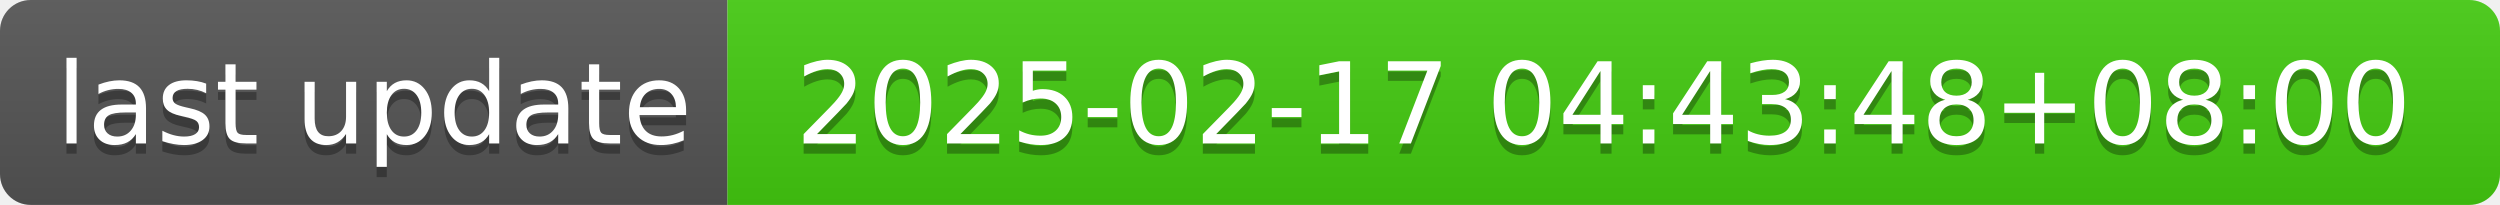
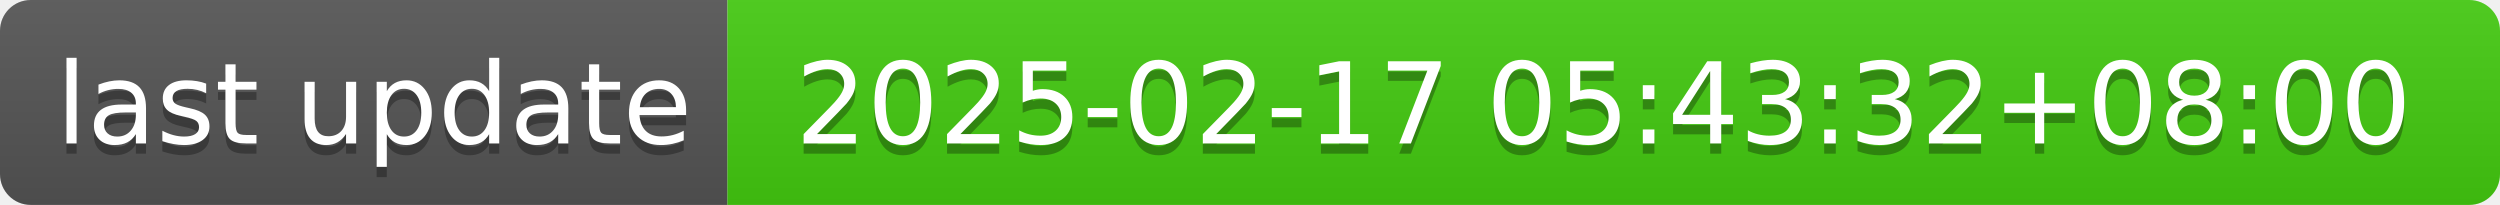
- <svg xmlns="http://www.w3.org/2000/svg" width="244" height="20" role="img" aria-label="last update: 2025-02-17 04:43:48+08:00">
+ <svg xmlns="http://www.w3.org/2000/svg" width="244" height="20" role="img" aria-label="last update: 2025-02-17 05:43:32+08:00">
  <linearGradient id="s" x2="0" y2="100%">
    <stop offset="0" stop-color="#bbb" stop-opacity=".1" />
    <stop offset="1" stop-opacity=".1" />
  </linearGradient>
  <clipPath id="r">
    <rect width="244" height="20" rx="3" fill="#fff" />
  </clipPath>
  <g clip-path="url(#r)">
    <rect width="71" height="20" fill="#555" />
    <rect x="71" width="173" height="20" fill="#4c1" />
    <rect width="244" height="20" fill="url(#s)" />
  </g>
  <g fill="#fff" text-anchor="middle" font-family="Verdana,Geneva,DejaVu Sans,sans-serif" text-rendering="geometricPrecision" font-size="110">
    <text aria-hidden="true" x="365" y="150" fill="#010101" fill-opacity=".3" transform="scale(.1)" textLength="610">last update</text>
    <text x="365" y="140" transform="scale(.1)" fill="#fff" textLength="610">last update</text>
-     <text aria-hidden="true" x="1565" y="150" fill="#010101" fill-opacity=".3" transform="scale(.1)" textLength="1630">2025-02-17 04:43:48+08:00</text>
-     <text x="1565" y="140" transform="scale(.1)" fill="#fff" textLength="1630">2025-02-17 04:43:48+08:00</text>
+     <text aria-hidden="true" x="1565" y="150" fill="#010101" fill-opacity=".3" transform="scale(.1)" textLength="1630">2025-02-17 05:43:32+08:00</text>
+     <text x="1565" y="140" transform="scale(.1)" fill="#fff" textLength="1630">2025-02-17 05:43:32+08:00</text>
  </g>
</svg>
